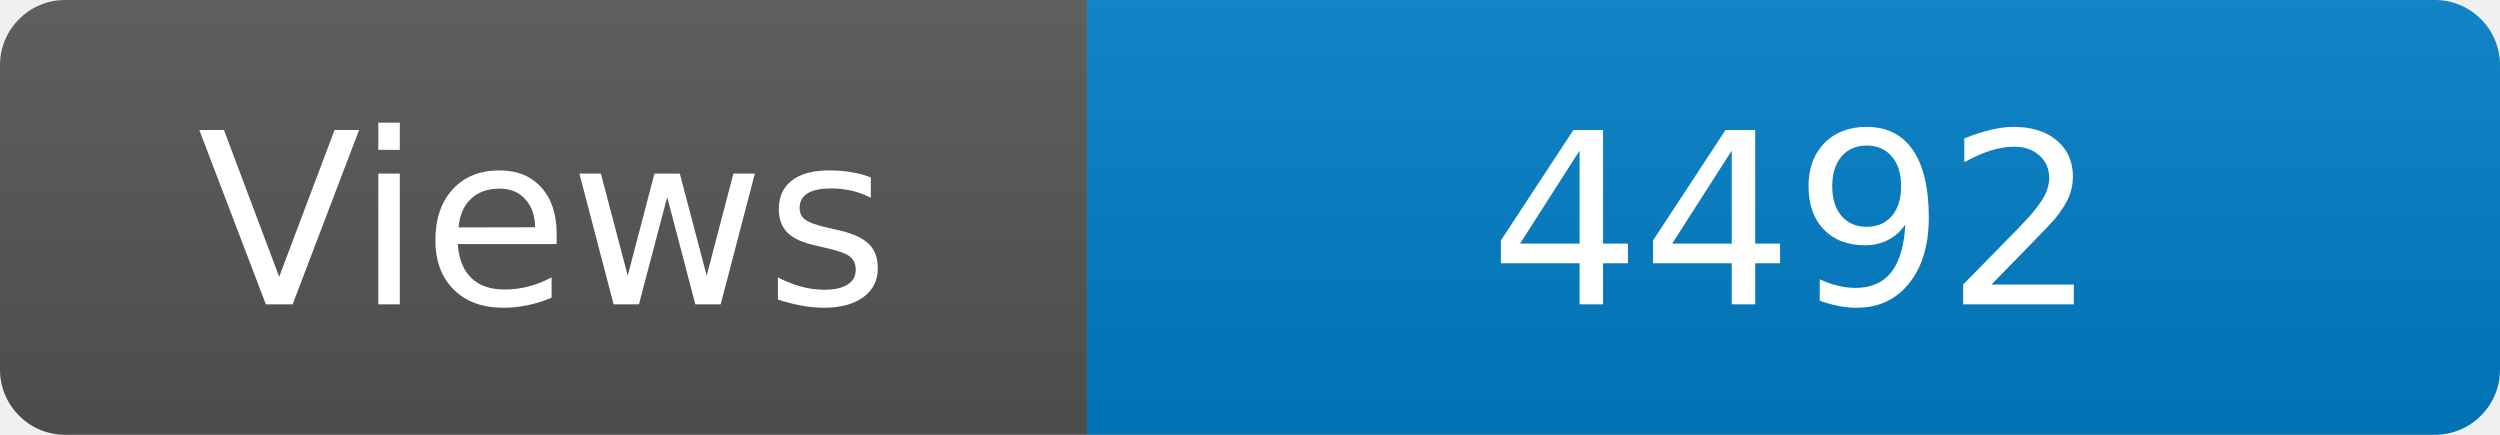
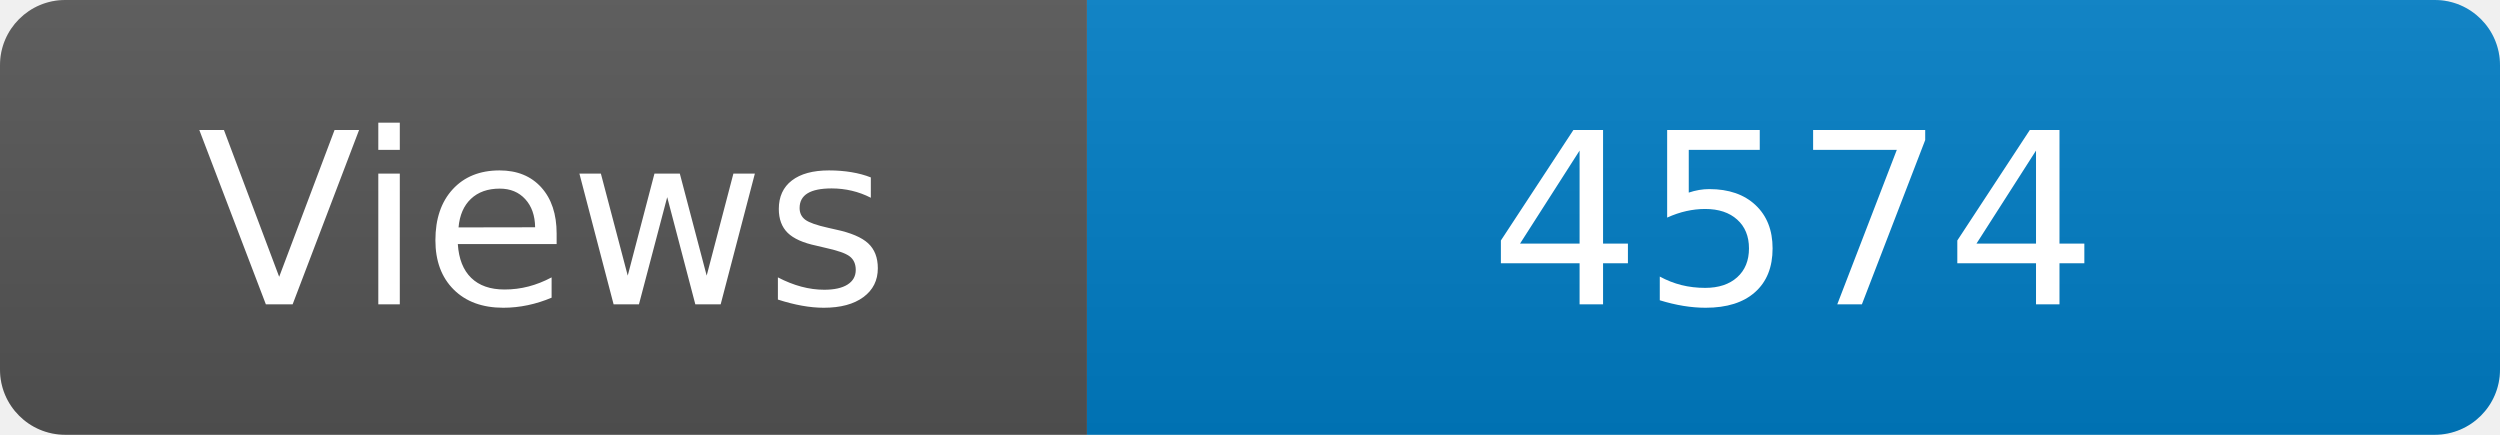
<svg xmlns="http://www.w3.org/2000/svg" width="115" height="20" role="img" aria-label="Maintained?: yes">
  <linearGradient id="s" x2="0" y2="100%">
    <stop offset="0" stop-color="#bbb" stop-opacity=".1" />
    <stop offset="1" stop-opacity=".1" />
  </linearGradient>
  <clipPath id="r">
    <rect width="115" height="20" rx="3" fill="#fff" />
  </clipPath>
  <g clip-path="url(#r)">
    <rect width="50" height="20" fill="#555" />
    <rect x="50" width="160" height="20" fill="#007ec6" />
    <rect width="115" height="20" fill="url(#s)" />
  </g>
  <g fill="#fff" text-anchor="middle" font-family="Verdana,Geneva,DejaVu Sans,sans-serif" font-size="110">
    <text x="250" y="140" transform="scale(.1)" fill="#fff">Views</text>
-     <text x="825" y="140" transform="scale(.1)" fill="#fff">4492</text>
+     <text x="825" y="140" transform="scale(.1)" fill="#fff">4574</text>
  </g>
</svg>
